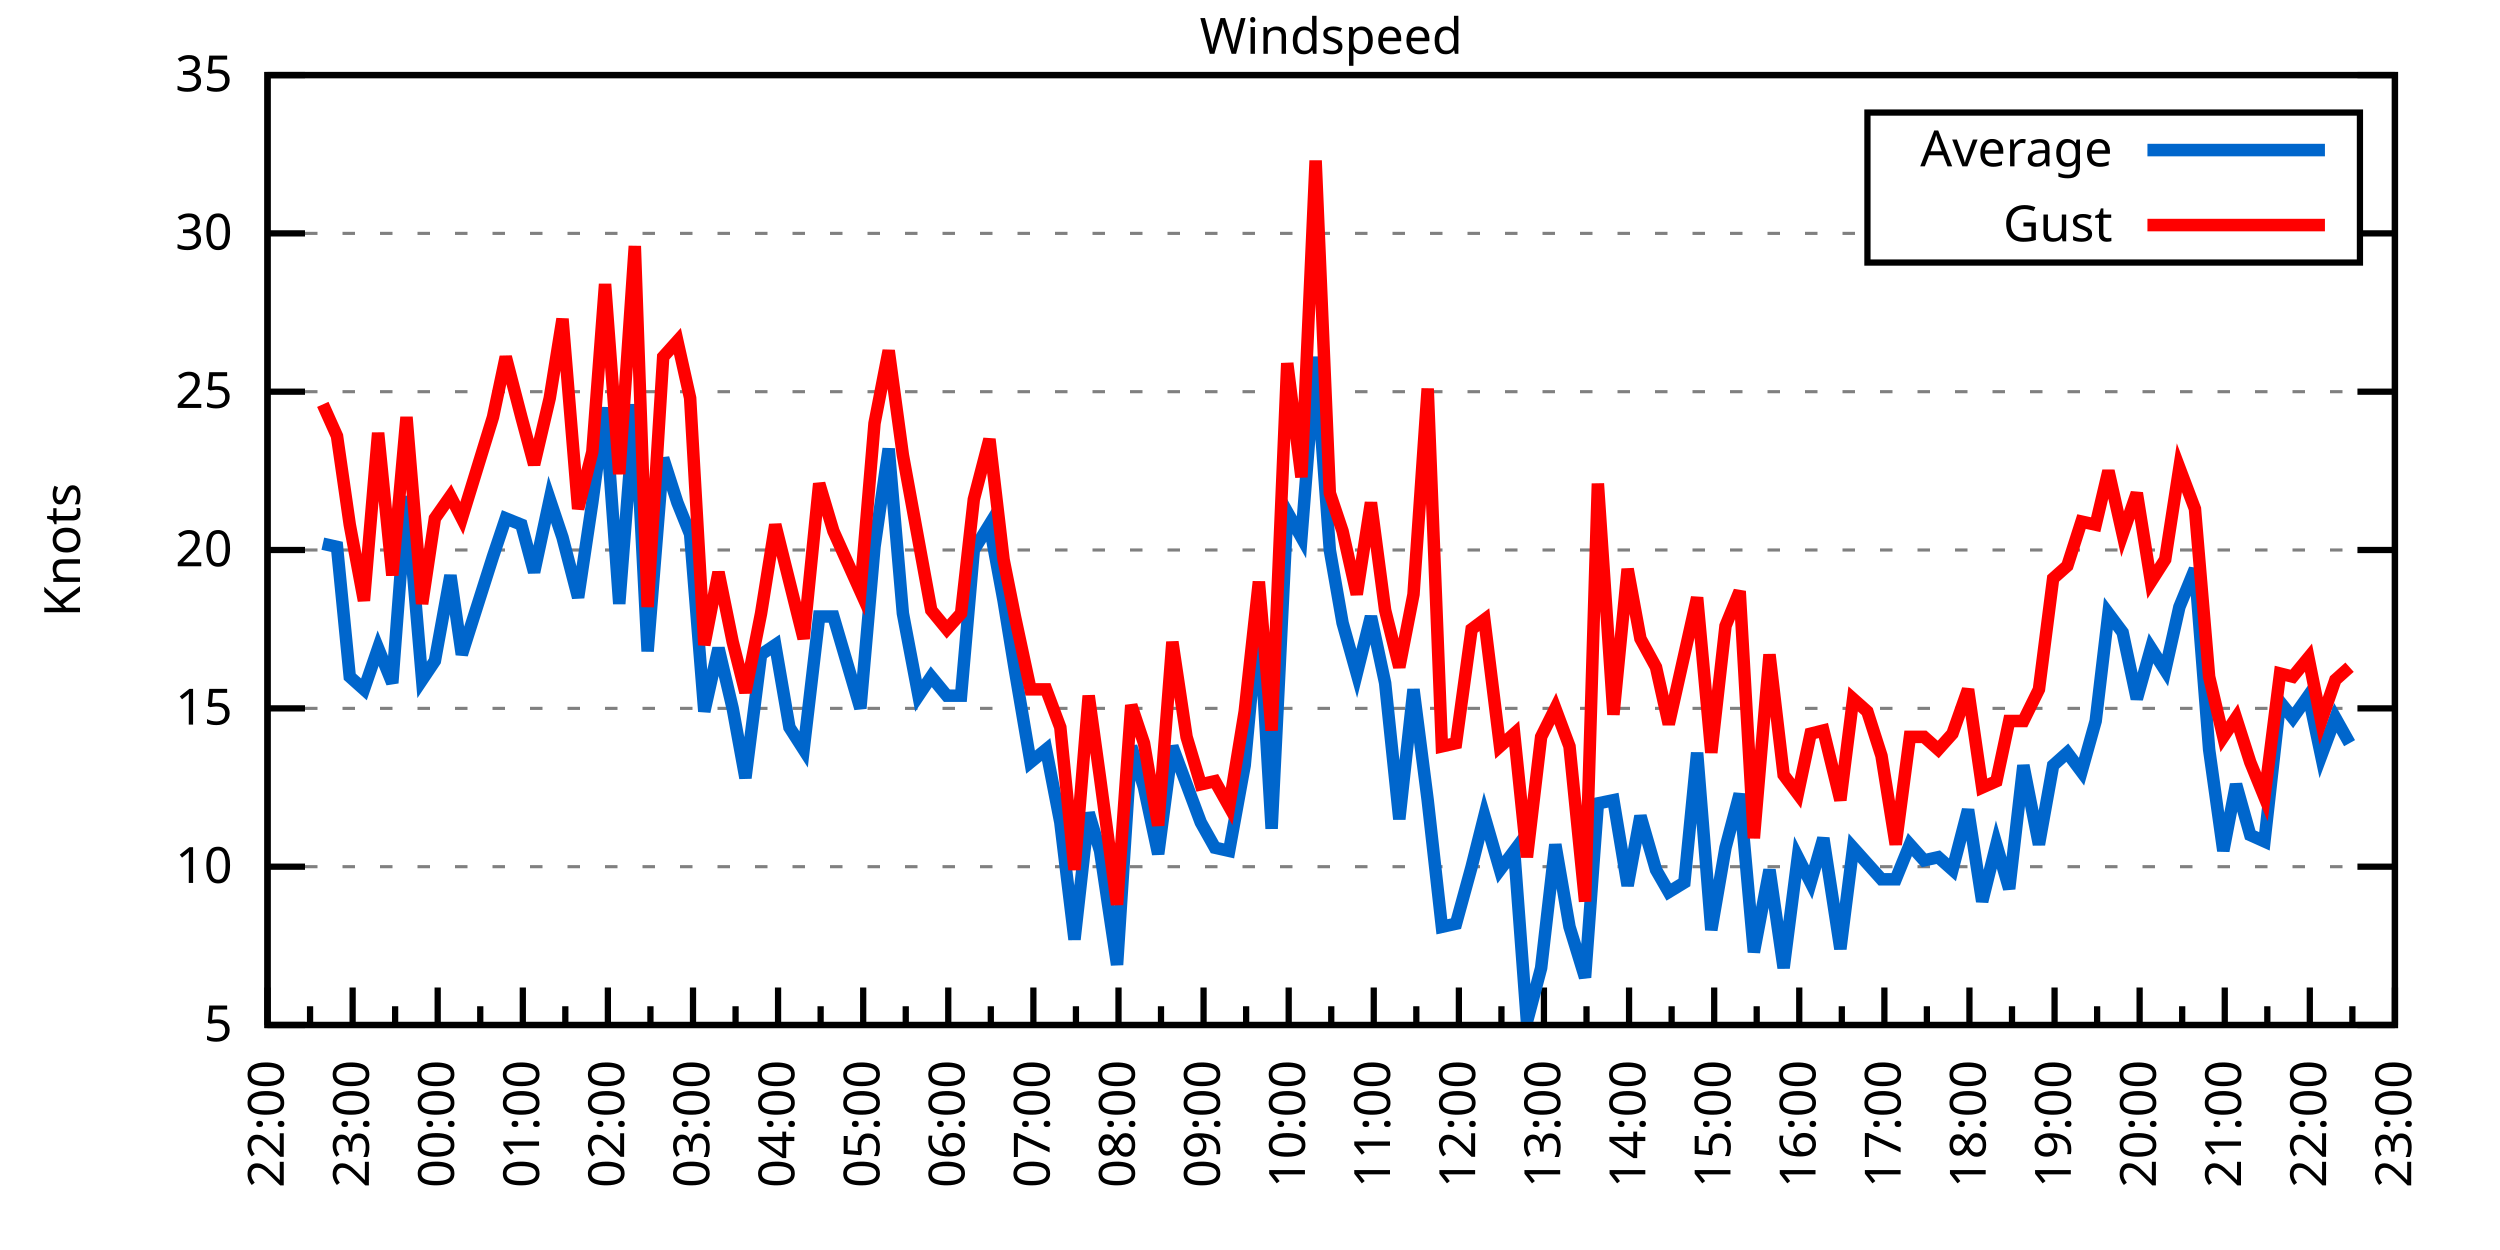
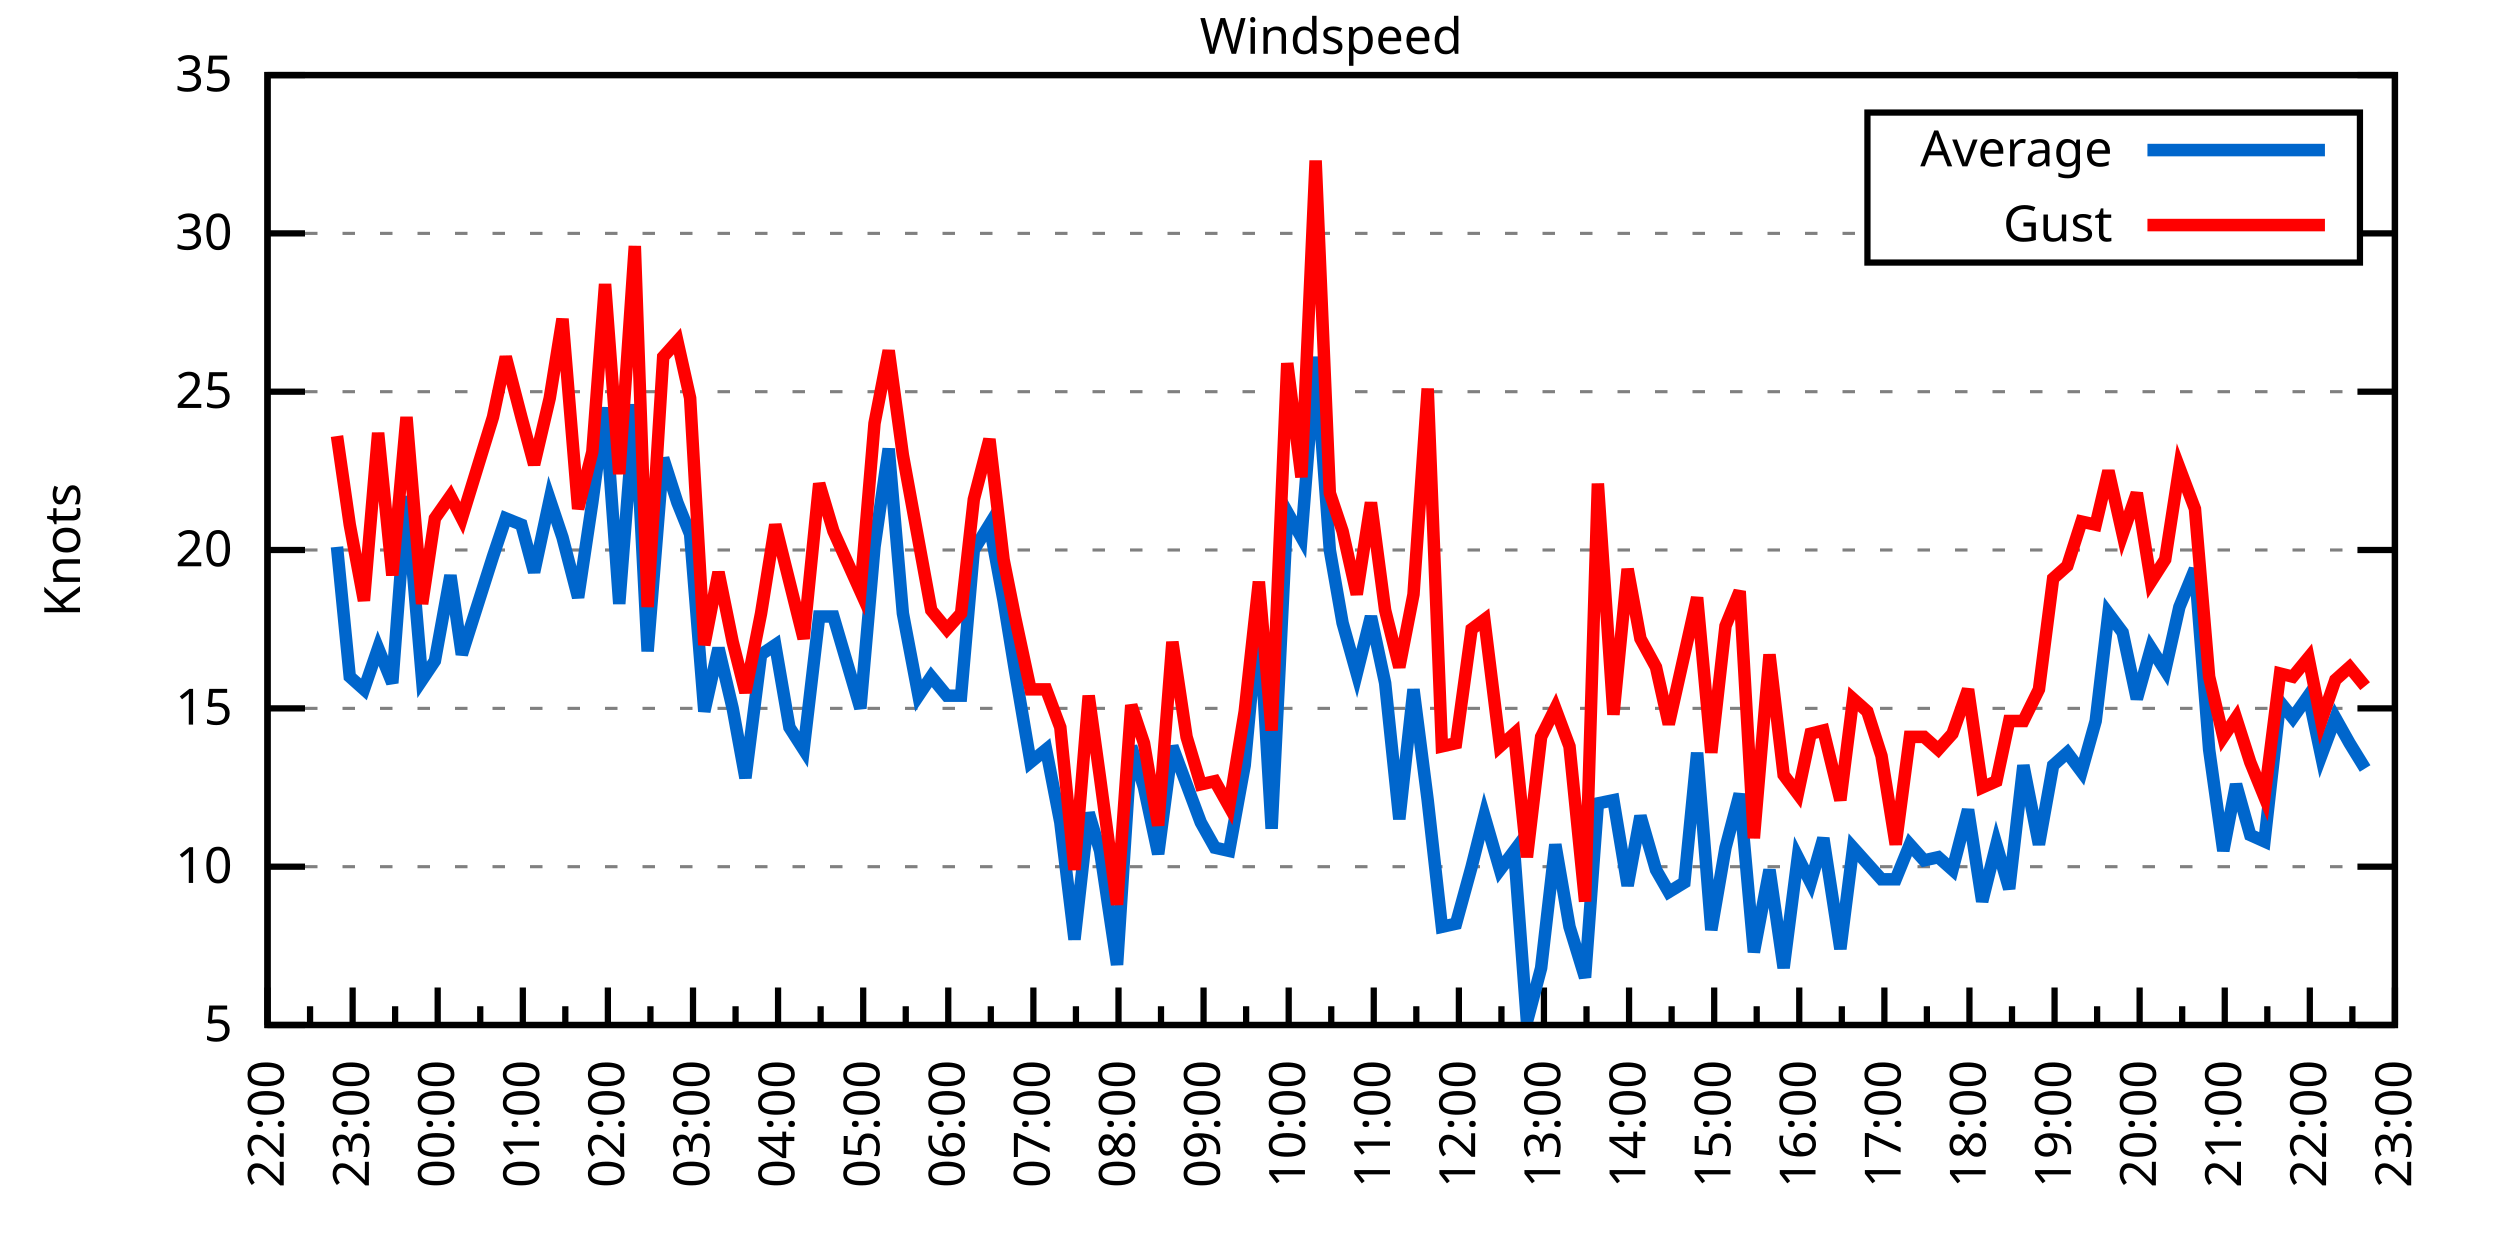
<svg xmlns="http://www.w3.org/2000/svg" xmlns:xlink="http://www.w3.org/1999/xlink" width="400" height="200" viewBox="0 0 400 200">
  <g id="gnuplot_canvas">
    <rect x="0" y="0" width="400" height="200" fill="none" />
    <defs>
      <circle id="gpDot" r="0.5" stroke-width="0.5" stroke="currentColor" />
      <path id="gpPt0" stroke-width="0.333" stroke="currentColor" d="M-1,0 h2 M0,-1 v2" />
      <path id="gpPt1" stroke-width="0.333" stroke="currentColor" d="M-1,-1 L1,1 M1,-1 L-1,1" />
      <path id="gpPt2" stroke-width="0.333" stroke="currentColor" d="M-1,0 L1,0 M0,-1 L0,1 M-1,-1 L1,1 M-1,1 L1,-1" />
      <rect id="gpPt3" stroke-width="0.333" stroke="currentColor" x="-1" y="-1" width="2" height="2" />
      <rect id="gpPt4" stroke-width="0.333" stroke="currentColor" fill="currentColor" x="-1" y="-1" width="2" height="2" />
      <circle id="gpPt5" stroke-width="0.333" stroke="currentColor" cx="0" cy="0" r="1" />
      <use xlink:href="#gpPt5" id="gpPt6" fill="currentColor" stroke="none" />
      <path id="gpPt7" stroke-width="0.333" stroke="currentColor" d="M0,-1.33 L-1.33,0.67 L1.33,0.67 z" />
      <use xlink:href="#gpPt7" id="gpPt8" fill="currentColor" stroke="none" />
      <use xlink:href="#gpPt7" id="gpPt9" stroke="currentColor" transform="rotate(180)" />
      <use xlink:href="#gpPt9" id="gpPt10" fill="currentColor" stroke="none" />
      <use xlink:href="#gpPt3" id="gpPt11" stroke="currentColor" transform="rotate(45)" />
      <use xlink:href="#gpPt11" id="gpPt12" fill="currentColor" stroke="none" />
      <path id="gpPt13" stroke-width="0.333" stroke="currentColor" d="M0,1.330 L1.265,0.411 L0.782,-1.067 L-0.782,-1.076 L-1.265,0.411 z" />
      <use xlink:href="#gpPt13" id="gpPt14" fill="currentColor" stroke="none" />
      <filter id="textbox" filterUnits="objectBoundingBox" x="0" y="0" height="1" width="1">
        <feFlood flood-color="white" flood-opacity="1" result="bgnd" />
        <feComposite in="SourceGraphic" in2="bgnd" operator="atop" />
      </filter>
      <filter id="greybox" filterUnits="objectBoundingBox" x="0" y="0" height="1" width="1">
        <feFlood flood-color="lightgrey" flood-opacity="1" result="grey" />
        <feComposite in="SourceGraphic" in2="grey" operator="atop" />
      </filter>
    </defs>
    <g fill="none" color="white" stroke="currentColor" stroke-width="1.00" stroke-linecap="butt" stroke-linejoin="miter">
</g>
    <g fill="none" color="black" stroke="currentColor" stroke-width="1.00" stroke-linecap="butt" stroke-linejoin="miter">
      <g stroke="none" shape-rendering="crispEdges">
        <polygon fill="rgb(255, 255, 255)" points="42.80,164.00 383.18,164.00 383.18,12.02 42.80,12.02 " />
      </g>
    </g>
    <g fill="none" color="black" stroke="currentColor" stroke-width="1.00" stroke-linecap="butt" stroke-linejoin="miter">
</g>
    <g fill="none" color="black" stroke="black" stroke-width="0.50" stroke-linecap="butt" stroke-linejoin="miter">
</g>
    <g fill="none" color="gray" stroke="currentColor" stroke-width="0.50" stroke-linecap="butt" stroke-linejoin="miter">
      <path stroke="gray" stroke-dasharray="2,4" class="gridline" d="M42.80,164.00 L383.19,164.00  " />
    </g>
    <g fill="none" color="gray" stroke="gray" stroke-width="1.00" stroke-linecap="butt" stroke-linejoin="miter">
</g>
    <g fill="none" color="black" stroke="currentColor" stroke-width="1.00" stroke-linecap="butt" stroke-linejoin="miter">
      <path stroke="black" d="M42.80,164.00 L48.80,164.00 M383.19,164.00 L377.19,164.00  " />
      <g transform="translate(37.20,166.60)" stroke="none" fill="black" font-family="Sans" font-size="8.00" text-anchor="end">
        <text>
          <tspan font-family="Sans"> 5</tspan>
        </text>
      </g>
    </g>
    <g fill="none" color="black" stroke="currentColor" stroke-width="1.00" stroke-linecap="butt" stroke-linejoin="miter">
</g>
    <g fill="none" color="black" stroke="black" stroke-width="0.50" stroke-linecap="butt" stroke-linejoin="miter">
</g>
    <g fill="none" color="gray" stroke="currentColor" stroke-width="0.50" stroke-linecap="butt" stroke-linejoin="miter">
      <path stroke="gray" stroke-dasharray="2,4" class="gridline" d="M42.80,138.67 L383.19,138.67  " />
    </g>
    <g fill="none" color="gray" stroke="gray" stroke-width="1.00" stroke-linecap="butt" stroke-linejoin="miter">
</g>
    <g fill="none" color="black" stroke="currentColor" stroke-width="1.00" stroke-linecap="butt" stroke-linejoin="miter">
      <path stroke="black" d="M42.80,138.67 L48.80,138.67 M383.19,138.67 L377.19,138.67  " />
      <g transform="translate(37.20,141.27)" stroke="none" fill="black" font-family="Sans" font-size="8.00" text-anchor="end">
        <text>
          <tspan font-family="Sans"> 10</tspan>
        </text>
      </g>
    </g>
    <g fill="none" color="black" stroke="currentColor" stroke-width="1.00" stroke-linecap="butt" stroke-linejoin="miter">
</g>
    <g fill="none" color="black" stroke="black" stroke-width="0.50" stroke-linecap="butt" stroke-linejoin="miter">
</g>
    <g fill="none" color="gray" stroke="currentColor" stroke-width="0.50" stroke-linecap="butt" stroke-linejoin="miter">
      <path stroke="gray" stroke-dasharray="2,4" class="gridline" d="M42.80,113.34 L383.19,113.34  " />
    </g>
    <g fill="none" color="gray" stroke="gray" stroke-width="1.00" stroke-linecap="butt" stroke-linejoin="miter">
</g>
    <g fill="none" color="black" stroke="currentColor" stroke-width="1.00" stroke-linecap="butt" stroke-linejoin="miter">
      <path stroke="black" d="M42.80,113.34 L48.80,113.34 M383.19,113.34 L377.19,113.34  " />
      <g transform="translate(37.20,115.94)" stroke="none" fill="black" font-family="Sans" font-size="8.00" text-anchor="end">
        <text>
          <tspan font-family="Sans"> 15</tspan>
        </text>
      </g>
    </g>
    <g fill="none" color="black" stroke="currentColor" stroke-width="1.00" stroke-linecap="butt" stroke-linejoin="miter">
</g>
    <g fill="none" color="black" stroke="black" stroke-width="0.50" stroke-linecap="butt" stroke-linejoin="miter">
</g>
    <g fill="none" color="gray" stroke="currentColor" stroke-width="0.50" stroke-linecap="butt" stroke-linejoin="miter">
      <path stroke="gray" stroke-dasharray="2,4" class="gridline" d="M42.80,88.00 L383.19,88.00  " />
    </g>
    <g fill="none" color="gray" stroke="gray" stroke-width="1.00" stroke-linecap="butt" stroke-linejoin="miter">
</g>
    <g fill="none" color="black" stroke="currentColor" stroke-width="1.00" stroke-linecap="butt" stroke-linejoin="miter">
      <path stroke="black" d="M42.80,88.00 L48.80,88.00 M383.19,88.00 L377.19,88.00  " />
      <g transform="translate(37.20,90.60)" stroke="none" fill="black" font-family="Sans" font-size="8.00" text-anchor="end">
        <text>
          <tspan font-family="Sans"> 20</tspan>
        </text>
      </g>
    </g>
    <g fill="none" color="black" stroke="currentColor" stroke-width="1.00" stroke-linecap="butt" stroke-linejoin="miter">
</g>
    <g fill="none" color="black" stroke="black" stroke-width="0.50" stroke-linecap="butt" stroke-linejoin="miter">
</g>
    <g fill="none" color="gray" stroke="currentColor" stroke-width="0.50" stroke-linecap="butt" stroke-linejoin="miter">
      <path stroke="gray" stroke-dasharray="2,4" class="gridline" d="M42.80,62.67 L383.19,62.67  " />
    </g>
    <g fill="none" color="gray" stroke="gray" stroke-width="1.00" stroke-linecap="butt" stroke-linejoin="miter">
</g>
    <g fill="none" color="black" stroke="currentColor" stroke-width="1.00" stroke-linecap="butt" stroke-linejoin="miter">
      <path stroke="black" d="M42.80,62.67 L48.80,62.67 M383.19,62.67 L377.19,62.67  " />
      <g transform="translate(37.20,65.27)" stroke="none" fill="black" font-family="Sans" font-size="8.00" text-anchor="end">
        <text>
          <tspan font-family="Sans"> 25</tspan>
        </text>
      </g>
    </g>
    <g fill="none" color="black" stroke="currentColor" stroke-width="1.00" stroke-linecap="butt" stroke-linejoin="miter">
</g>
    <g fill="none" color="black" stroke="black" stroke-width="0.50" stroke-linecap="butt" stroke-linejoin="miter">
</g>
    <g fill="none" color="gray" stroke="currentColor" stroke-width="0.50" stroke-linecap="butt" stroke-linejoin="miter">
      <path stroke="gray" stroke-dasharray="2,4" class="gridline" d="M42.80,37.34 L298.79,37.34 M377.59,37.34 L383.19,37.34  " />
    </g>
    <g fill="none" color="gray" stroke="gray" stroke-width="1.00" stroke-linecap="butt" stroke-linejoin="miter">
</g>
    <g fill="none" color="black" stroke="currentColor" stroke-width="1.00" stroke-linecap="butt" stroke-linejoin="miter">
      <path stroke="black" d="M42.80,37.34 L48.80,37.34 M383.19,37.34 L377.19,37.34  " />
      <g transform="translate(37.20,39.94)" stroke="none" fill="black" font-family="Sans" font-size="8.00" text-anchor="end">
        <text>
          <tspan font-family="Sans"> 30</tspan>
        </text>
      </g>
    </g>
    <g fill="none" color="black" stroke="currentColor" stroke-width="1.00" stroke-linecap="butt" stroke-linejoin="miter">
</g>
    <g fill="none" color="black" stroke="black" stroke-width="0.50" stroke-linecap="butt" stroke-linejoin="miter">
</g>
    <g fill="none" color="gray" stroke="currentColor" stroke-width="0.50" stroke-linecap="butt" stroke-linejoin="miter">
      <path stroke="gray" stroke-dasharray="2,4" class="gridline" d="M42.80,12.01 L383.19,12.01  " />
    </g>
    <g fill="none" color="gray" stroke="gray" stroke-width="1.00" stroke-linecap="butt" stroke-linejoin="miter">
</g>
    <g fill="none" color="black" stroke="currentColor" stroke-width="1.00" stroke-linecap="butt" stroke-linejoin="miter">
      <path stroke="black" d="M42.80,12.01 L48.80,12.01 M383.19,12.01 L377.19,12.01  " />
      <g transform="translate(37.20,14.61)" stroke="none" fill="black" font-family="Sans" font-size="8.00" text-anchor="end">
        <text>
          <tspan font-family="Sans"> 35</tspan>
        </text>
      </g>
    </g>
    <g fill="none" color="black" stroke="currentColor" stroke-width="1.00" stroke-linecap="butt" stroke-linejoin="miter">
      <path stroke="black" d="M42.80,164.00 L42.80,158.00  " />
      <g transform="translate(45.40,169.60) rotate(270)" stroke="none" fill="black" font-family="Sans" font-size="8.00" text-anchor="end">
        <text>
          <tspan font-family="Sans">22:00</tspan>
        </text>
      </g>
    </g>
    <g fill="none" color="black" stroke="currentColor" stroke-width="1.00" stroke-linecap="butt" stroke-linejoin="miter">
      <path stroke="black" d="M49.61,164.00 L49.61,161.00 M56.42,164.00 L56.42,158.00  " />
      <g transform="translate(59.02,169.60) rotate(270)" stroke="none" fill="black" font-family="Sans" font-size="8.00" text-anchor="end">
        <text>
          <tspan font-family="Sans">23:00</tspan>
        </text>
      </g>
    </g>
    <g fill="none" color="black" stroke="currentColor" stroke-width="1.00" stroke-linecap="butt" stroke-linejoin="miter">
      <path stroke="black" d="M63.22,164.00 L63.22,161.00 M70.03,164.00 L70.03,158.00  " />
      <g transform="translate(72.63,169.60) rotate(270)" stroke="none" fill="black" font-family="Sans" font-size="8.00" text-anchor="end">
        <text>
          <tspan font-family="Sans">00:00</tspan>
        </text>
      </g>
    </g>
    <g fill="none" color="black" stroke="currentColor" stroke-width="1.00" stroke-linecap="butt" stroke-linejoin="miter">
      <path stroke="black" d="M76.84,164.00 L76.84,161.00 M83.65,164.00 L83.65,158.00  " />
      <g transform="translate(86.25,169.60) rotate(270)" stroke="none" fill="black" font-family="Sans" font-size="8.00" text-anchor="end">
        <text>
          <tspan font-family="Sans">01:00</tspan>
        </text>
      </g>
    </g>
    <g fill="none" color="black" stroke="currentColor" stroke-width="1.00" stroke-linecap="butt" stroke-linejoin="miter">
      <path stroke="black" d="M90.45,164.00 L90.45,161.00 M97.26,164.00 L97.26,158.00  " />
      <g transform="translate(99.86,169.60) rotate(270)" stroke="none" fill="black" font-family="Sans" font-size="8.00" text-anchor="end">
        <text>
          <tspan font-family="Sans">02:00</tspan>
        </text>
      </g>
    </g>
    <g fill="none" color="black" stroke="currentColor" stroke-width="1.00" stroke-linecap="butt" stroke-linejoin="miter">
      <path stroke="black" d="M104.07,164.00 L104.07,161.00 M110.88,164.00 L110.88,158.00  " />
      <g transform="translate(113.48,169.60) rotate(270)" stroke="none" fill="black" font-family="Sans" font-size="8.00" text-anchor="end">
        <text>
          <tspan font-family="Sans">03:00</tspan>
        </text>
      </g>
    </g>
    <g fill="none" color="black" stroke="currentColor" stroke-width="1.00" stroke-linecap="butt" stroke-linejoin="miter">
      <path stroke="black" d="M117.69,164.00 L117.69,161.00 M124.49,164.00 L124.49,158.00  " />
      <g transform="translate(127.09,169.60) rotate(270)" stroke="none" fill="black" font-family="Sans" font-size="8.00" text-anchor="end">
        <text>
          <tspan font-family="Sans">04:00</tspan>
        </text>
      </g>
    </g>
    <g fill="none" color="black" stroke="currentColor" stroke-width="1.00" stroke-linecap="butt" stroke-linejoin="miter">
      <path stroke="black" d="M131.30,164.00 L131.30,161.00 M138.11,164.00 L138.11,158.00  " />
      <g transform="translate(140.71,169.60) rotate(270)" stroke="none" fill="black" font-family="Sans" font-size="8.00" text-anchor="end">
        <text>
          <tspan font-family="Sans">05:00</tspan>
        </text>
      </g>
    </g>
    <g fill="none" color="black" stroke="currentColor" stroke-width="1.00" stroke-linecap="butt" stroke-linejoin="miter">
      <path stroke="black" d="M144.92,164.00 L144.92,161.00 M151.72,164.00 L151.72,158.00  " />
      <g transform="translate(154.32,169.60) rotate(270)" stroke="none" fill="black" font-family="Sans" font-size="8.00" text-anchor="end">
        <text>
          <tspan font-family="Sans">06:00</tspan>
        </text>
      </g>
    </g>
    <g fill="none" color="black" stroke="currentColor" stroke-width="1.00" stroke-linecap="butt" stroke-linejoin="miter">
      <path stroke="black" d="M158.53,164.00 L158.53,161.00 M165.34,164.00 L165.34,158.00  " />
      <g transform="translate(167.94,169.60) rotate(270)" stroke="none" fill="black" font-family="Sans" font-size="8.00" text-anchor="end">
        <text>
          <tspan font-family="Sans">07:00</tspan>
        </text>
      </g>
    </g>
    <g fill="none" color="black" stroke="currentColor" stroke-width="1.00" stroke-linecap="butt" stroke-linejoin="miter">
      <path stroke="black" d="M172.15,164.00 L172.15,161.00 M178.96,164.00 L178.96,158.00  " />
      <g transform="translate(181.56,169.60) rotate(270)" stroke="none" fill="black" font-family="Sans" font-size="8.00" text-anchor="end">
        <text>
          <tspan font-family="Sans">08:00</tspan>
        </text>
      </g>
    </g>
    <g fill="none" color="black" stroke="currentColor" stroke-width="1.00" stroke-linecap="butt" stroke-linejoin="miter">
      <path stroke="black" d="M185.76,164.00 L185.76,161.00 M192.57,164.00 L192.57,158.00  " />
      <g transform="translate(195.17,169.60) rotate(270)" stroke="none" fill="black" font-family="Sans" font-size="8.00" text-anchor="end">
        <text>
          <tspan font-family="Sans">09:00</tspan>
        </text>
      </g>
    </g>
    <g fill="none" color="black" stroke="currentColor" stroke-width="1.00" stroke-linecap="butt" stroke-linejoin="miter">
      <path stroke="black" d="M199.38,164.00 L199.38,161.00 M206.19,164.00 L206.19,158.00  " />
      <g transform="translate(208.79,169.60) rotate(270)" stroke="none" fill="black" font-family="Sans" font-size="8.00" text-anchor="end">
        <text>
          <tspan font-family="Sans">10:00</tspan>
        </text>
      </g>
    </g>
    <g fill="none" color="black" stroke="currentColor" stroke-width="1.00" stroke-linecap="butt" stroke-linejoin="miter">
      <path stroke="black" d="M213.00,164.00 L213.00,161.00 M219.80,164.00 L219.80,158.00  " />
      <g transform="translate(222.40,169.60) rotate(270)" stroke="none" fill="black" font-family="Sans" font-size="8.00" text-anchor="end">
        <text>
          <tspan font-family="Sans">11:00</tspan>
        </text>
      </g>
    </g>
    <g fill="none" color="black" stroke="currentColor" stroke-width="1.00" stroke-linecap="butt" stroke-linejoin="miter">
      <path stroke="black" d="M226.61,164.00 L226.61,161.00 M233.42,164.00 L233.42,158.00  " />
      <g transform="translate(236.02,169.60) rotate(270)" stroke="none" fill="black" font-family="Sans" font-size="8.00" text-anchor="end">
        <text>
          <tspan font-family="Sans">12:00</tspan>
        </text>
      </g>
    </g>
    <g fill="none" color="black" stroke="currentColor" stroke-width="1.00" stroke-linecap="butt" stroke-linejoin="miter">
      <path stroke="black" d="M240.23,164.00 L240.23,161.00 M247.03,164.00 L247.03,158.00  " />
      <g transform="translate(249.63,169.60) rotate(270)" stroke="none" fill="black" font-family="Sans" font-size="8.00" text-anchor="end">
        <text>
          <tspan font-family="Sans">13:00</tspan>
        </text>
      </g>
    </g>
    <g fill="none" color="black" stroke="currentColor" stroke-width="1.00" stroke-linecap="butt" stroke-linejoin="miter">
      <path stroke="black" d="M253.84,164.00 L253.84,161.00 M260.65,164.00 L260.65,158.00  " />
      <g transform="translate(263.25,169.60) rotate(270)" stroke="none" fill="black" font-family="Sans" font-size="8.00" text-anchor="end">
        <text>
          <tspan font-family="Sans">14:00</tspan>
        </text>
      </g>
    </g>
    <g fill="none" color="black" stroke="currentColor" stroke-width="1.00" stroke-linecap="butt" stroke-linejoin="miter">
      <path stroke="black" d="M267.46,164.00 L267.46,161.00 M274.27,164.00 L274.27,158.00  " />
      <g transform="translate(276.87,169.60) rotate(270)" stroke="none" fill="black" font-family="Sans" font-size="8.00" text-anchor="end">
        <text>
          <tspan font-family="Sans">15:00</tspan>
        </text>
      </g>
    </g>
    <g fill="none" color="black" stroke="currentColor" stroke-width="1.00" stroke-linecap="butt" stroke-linejoin="miter">
      <path stroke="black" d="M281.07,164.00 L281.07,161.00 M287.88,164.00 L287.88,158.00  " />
      <g transform="translate(290.48,169.60) rotate(270)" stroke="none" fill="black" font-family="Sans" font-size="8.00" text-anchor="end">
        <text>
          <tspan font-family="Sans">16:00</tspan>
        </text>
      </g>
    </g>
    <g fill="none" color="black" stroke="currentColor" stroke-width="1.00" stroke-linecap="butt" stroke-linejoin="miter">
      <path stroke="black" d="M294.69,164.00 L294.69,161.00 M301.50,164.00 L301.50,158.00  " />
      <g transform="translate(304.10,169.60) rotate(270)" stroke="none" fill="black" font-family="Sans" font-size="8.00" text-anchor="end">
        <text>
          <tspan font-family="Sans">17:00</tspan>
        </text>
      </g>
    </g>
    <g fill="none" color="black" stroke="currentColor" stroke-width="1.00" stroke-linecap="butt" stroke-linejoin="miter">
      <path stroke="black" d="M308.30,164.00 L308.30,161.00 M315.11,164.00 L315.11,158.00  " />
      <g transform="translate(317.71,169.60) rotate(270)" stroke="none" fill="black" font-family="Sans" font-size="8.00" text-anchor="end">
        <text>
          <tspan font-family="Sans">18:00</tspan>
        </text>
      </g>
    </g>
    <g fill="none" color="black" stroke="currentColor" stroke-width="1.00" stroke-linecap="butt" stroke-linejoin="miter">
      <path stroke="black" d="M321.92,164.00 L321.92,161.00 M328.73,164.00 L328.73,158.00  " />
      <g transform="translate(331.33,169.60) rotate(270)" stroke="none" fill="black" font-family="Sans" font-size="8.00" text-anchor="end">
        <text>
          <tspan font-family="Sans">19:00</tspan>
        </text>
      </g>
    </g>
    <g fill="none" color="black" stroke="currentColor" stroke-width="1.00" stroke-linecap="butt" stroke-linejoin="miter">
      <path stroke="black" d="M335.54,164.00 L335.54,161.00 M342.34,164.00 L342.34,158.00  " />
      <g transform="translate(344.94,169.60) rotate(270)" stroke="none" fill="black" font-family="Sans" font-size="8.00" text-anchor="end">
        <text>
          <tspan font-family="Sans">20:00</tspan>
        </text>
      </g>
    </g>
    <g fill="none" color="black" stroke="currentColor" stroke-width="1.00" stroke-linecap="butt" stroke-linejoin="miter">
      <path stroke="black" d="M349.15,164.00 L349.15,161.00 M355.96,164.00 L355.96,158.00  " />
      <g transform="translate(358.56,169.60) rotate(270)" stroke="none" fill="black" font-family="Sans" font-size="8.00" text-anchor="end">
        <text>
          <tspan font-family="Sans">21:00</tspan>
        </text>
      </g>
    </g>
    <g fill="none" color="black" stroke="currentColor" stroke-width="1.00" stroke-linecap="butt" stroke-linejoin="miter">
      <path stroke="black" d="M362.77,164.00 L362.77,161.00 M369.57,164.00 L369.57,158.00  " />
      <g transform="translate(372.17,169.60) rotate(270)" stroke="none" fill="black" font-family="Sans" font-size="8.00" text-anchor="end">
        <text>
          <tspan font-family="Sans">22:00</tspan>
        </text>
      </g>
    </g>
    <g fill="none" color="black" stroke="currentColor" stroke-width="1.00" stroke-linecap="butt" stroke-linejoin="miter">
      <path stroke="black" d="M376.38,164.00 L376.38,161.00 M383.19,164.00 L383.19,158.00  " />
      <g transform="translate(385.79,169.60) rotate(270)" stroke="none" fill="black" font-family="Sans" font-size="8.00" text-anchor="end">
        <text>
          <tspan font-family="Sans">23:00</tspan>
        </text>
      </g>
    </g>
    <g fill="none" color="black" stroke="currentColor" stroke-width="1.00" stroke-linecap="butt" stroke-linejoin="miter">
</g>
    <g fill="none" color="black" stroke="currentColor" stroke-width="1.00" stroke-linecap="butt" stroke-linejoin="miter">
      <path stroke="black" d="M42.80,12.01 L42.80,164.00 L383.19,164.00 L383.19,12.01 L42.80,12.01 Z  " />
    </g>
    <g fill="none" color="black" stroke="currentColor" stroke-width="1.00" stroke-linecap="butt" stroke-linejoin="miter">
      <g transform="translate(12.80,88.01) rotate(270)" stroke="none" fill="black" font-family="Sans" font-size="8.00" text-anchor="middle">
        <text>
          <tspan font-family="Sans">Knots</tspan>
        </text>
      </g>
    </g>
    <g fill="none" color="black" stroke="currentColor" stroke-width="1.00" stroke-linecap="butt" stroke-linejoin="miter">
</g>
    <g fill="none" color="black" stroke="currentColor" stroke-width="1.00" stroke-linecap="butt" stroke-linejoin="miter">
      <path stroke="black" d="M298.79,42.01 L298.79,18.01 L377.59,18.01 L377.59,42.01 L298.79,42.01 Z  " />
    </g>
    <g id="Windspeed_plot_1">
      <g fill="none" color="white" stroke="black" stroke-width="2.00" stroke-linecap="butt" stroke-linejoin="miter">
</g>
      <g fill="none" color="black" stroke="currentColor" stroke-width="2.00" stroke-linecap="butt" stroke-linejoin="miter">
        <g transform="translate(337.99,26.61)" stroke="none" fill="black" font-family="Sans" font-size="8.00" text-anchor="end">
          <text>
            <tspan font-family="Sans">Average</tspan>
          </text>
        </g>
      </g>
      <g fill="none" color="black" stroke="currentColor" stroke-width="2.00" stroke-linecap="butt" stroke-linejoin="miter">
-         <path stroke="rgb(  0, 102, 204)" d="M343.59,24.01 L371.99,24.01 M51.65,86.99 L53.92,87.50 L55.96,108.27 L58.23,110.30 L60.50,103.71 L62.77,109.28   L65.04,79.39 L67.54,108.78 L69.58,105.74 L72.07,92.06 L73.89,104.72 L78.88,89.02 L80.92,82.94 L83.42,83.95   L85.46,91.55 L87.96,79.90 L90.00,85.98 L92.50,95.60 L94.77,80.41 L96.81,65.21 L99.08,96.62 L101.57,64.70   L103.62,104.22 L106.11,73.31 L108.38,80.41 L110.42,85.47 L112.69,113.84 L114.96,103.71 L117.23,113.34 L119.27,124.48   L121.77,104.72 L124.04,103.20 L126.31,116.38 L128.58,119.92 L131.07,98.64 L133.34,98.64 L137.66,113.34 L139.92,87.50   L142.19,71.79 L144.46,98.14 L146.96,111.31 L149.00,108.27 L151.50,111.31 L153.77,111.31 L155.81,88.00 L158.31,83.95   L160.57,96.11 L162.39,107.26 L164.89,121.95 L167.38,119.92 L169.65,131.58 L171.92,150.32 L174.19,130.06 L176.01,136.14   L178.73,154.37 L181.00,119.42 L183.04,126.00 L185.31,136.64 L187.58,119.42 L189.85,125.50 L192.12,131.58 L194.39,135.63   L196.66,136.14 L199.15,122.46 L201.42,98.14 L203.46,132.59 L205.96,81.93 L208.23,85.98 L210.50,57.10 L212.77,88.00   L214.81,99.66 L217.08,107.76 L219.35,98.64 L221.62,109.28 L223.89,131.07 L226.16,110.30 L228.43,128.03 L230.70,148.29   L232.96,147.79 L235.46,138.67 L237.50,130.56 L240.00,139.17 L242.27,136.14 L244.31,163.49 L246.58,154.88 L248.85,135.12   L251.12,148.29 L253.61,156.40 L255.66,128.54 L258.15,128.03 L260.42,141.71 L262.47,130.56 L264.96,139.17 L267.00,142.72   L269.50,141.20 L271.54,120.43 L273.81,148.80 L276.08,135.63 L278.35,127.02 L280.62,152.35 L283.12,139.17 L285.38,154.88   L287.65,137.15 L289.70,141.20 L291.74,134.11 L294.46,151.84 L296.50,135.63 L298.77,138.16 L301.04,140.69 L303.31,140.69   L305.58,135.12 L307.85,137.66 L310.12,137.15 L312.39,139.17 L314.89,129.55 L317.15,144.24 L319.42,135.12 L321.47,142.21   L323.74,122.46 L326.23,135.12 L328.50,122.46 L330.77,120.43 L333.04,123.47 L335.31,115.36 L337.35,98.14 L339.62,101.18   L341.89,111.82 L344.16,103.71 L346.43,107.26 L348.70,97.12 L351.19,91.04 L353.46,119.92 L355.73,136.14 L357.77,125.50   L360.04,133.60 L362.31,134.62 L364.81,112.32 L366.85,114.86 L369.35,111.31 L371.39,120.94 L373.66,114.86 L375.93,118.91    " />
+         <path stroke="rgb(  0, 102, 204)" d="M343.59,24.01 L371.99,24.01 M53.92,87.50 L55.96,108.27 L58.23,110.30 L60.50,103.71 L62.77,109.28 L65.04,79.39   L67.54,108.78 L69.58,105.74 L72.07,92.06 L73.89,104.72 L78.88,89.02 L80.92,82.94 L83.42,83.95 L85.46,91.55   L87.96,79.90 L90.00,85.98 L92.50,95.60 L94.77,80.41 L96.81,65.21 L99.08,96.62 L101.57,64.70 L103.62,104.22   L106.11,73.31 L108.38,80.41 L110.42,85.47 L112.69,113.84 L114.96,103.71 L117.23,113.34 L119.27,124.48 L121.77,104.72   L124.04,103.20 L126.31,116.38 L128.58,119.92 L131.07,98.64 L133.34,98.64 L137.66,113.34 L139.92,87.50 L142.19,71.79   L144.46,98.14 L146.96,111.31 L149.00,108.27 L151.50,111.31 L153.77,111.31 L155.81,88.00 L158.31,83.95 L160.57,96.11   L162.39,107.26 L164.89,121.95 L167.38,119.92 L169.65,131.58 L171.92,150.32 L174.19,130.06 L176.01,136.14 L178.73,154.37   L181.00,119.42 L183.04,126.00 L185.31,136.64 L187.58,119.42 L189.85,125.50 L192.12,131.58 L194.39,135.63 L196.66,136.14   L199.15,122.46 L201.42,98.14 L203.46,132.59 L205.96,81.93 L208.23,85.98 L210.50,57.10 L212.77,88.00 L214.81,99.66   L217.08,107.76 L219.35,98.64 L221.62,109.28 L223.89,131.07 L226.16,110.30 L228.43,128.03 L230.70,148.29 L232.96,147.79   L235.46,138.67 L237.50,130.56 L240.00,139.17 L242.27,136.14 L244.31,163.49 L246.58,154.88 L248.85,135.12 L251.12,148.29   L253.61,156.40 L255.66,128.54 L258.15,128.03 L260.42,141.71 L262.47,130.56 L264.96,139.17 L267.00,142.72 L269.50,141.20   L271.54,120.43 L273.81,148.80 L276.08,135.63 L278.35,127.02 L280.62,152.35 L283.12,139.17 L285.38,154.88 L287.65,137.15   L289.70,141.20 L291.74,134.11 L294.46,151.84 L296.50,135.63 L298.77,138.16 L301.04,140.69 L303.31,140.69 L305.58,135.12   L307.85,137.66 L310.12,137.15 L312.39,139.17 L314.89,129.55 L317.15,144.24 L319.42,135.12 L321.47,142.21 L323.74,122.46   L326.23,135.12 L328.50,122.46 L330.77,120.43 L333.04,123.47 L335.31,115.36 L337.35,98.14 L339.62,101.18 L341.89,111.82   L344.16,103.71 L346.43,107.26 L348.70,97.12 L351.19,91.04 L353.46,119.92 L355.73,136.14 L357.77,125.50 L360.04,133.60   L362.31,134.62 L364.81,112.32 L366.85,114.86 L369.35,111.31 L371.39,120.94 L373.66,114.86 L375.93,118.91 L378.42,122.96    " />
      </g>
    </g>
    <g id="Windspeed_plot_2">
      <g fill="none" color="black" stroke="currentColor" stroke-width="2.00" stroke-linecap="butt" stroke-linejoin="miter">
        <g transform="translate(337.99,38.61)" stroke="none" fill="black" font-family="Sans" font-size="8.00" text-anchor="end">
          <text>
            <tspan font-family="Sans">Gust</tspan>
          </text>
        </g>
      </g>
      <g fill="none" color="black" stroke="currentColor" stroke-width="2.00" stroke-linecap="butt" stroke-linejoin="miter">
-         <path stroke="rgb(255,   0,   0)" d="M343.59,36.01 L371.99,36.01 M51.65,64.70 L53.92,69.77 L55.96,83.95 L58.23,96.11 L60.50,69.26 L62.77,92.06   L65.04,66.73 L67.54,96.62 L69.58,82.94 L72.07,79.39 L73.89,82.94 L78.88,66.73 L80.92,57.10 L83.42,66.73   L85.46,74.33 L87.96,63.69 L90.00,51.02 L92.50,81.42 L94.77,72.30 L96.81,45.45 L99.08,75.85 L101.57,39.37   L103.62,97.12 L106.11,57.10 L108.38,54.57 L110.42,63.69 L112.69,103.20 L114.96,91.55 L117.23,102.70 L119.27,110.80   L121.77,98.14 L124.04,83.95 L126.31,93.07 L128.58,102.19 L131.07,77.37 L133.34,84.97 L137.66,94.59 L139.92,67.74   L142.19,56.09 L144.46,72.81 L146.96,86.49 L149.00,97.63 L151.50,100.67 L153.77,98.14 L155.81,79.90 L158.31,70.27   L160.57,89.52 L162.39,98.64 L164.89,110.30 L167.38,110.30 L169.65,116.38 L171.92,139.17 L174.19,111.31 L176.01,124.48   L178.73,144.75 L181.00,112.83 L183.04,118.91 L185.31,132.08 L187.58,102.70 L189.85,117.90 L192.12,125.50 L194.39,124.99   L196.66,129.04 L199.15,113.84 L201.42,93.07 L203.46,116.88 L205.96,58.11 L208.23,76.35 L210.50,25.69 L212.77,78.89   L214.81,84.97 L217.08,95.10 L219.35,80.41 L221.62,97.63 L223.89,106.75 L226.16,95.10 L228.43,62.17 L230.70,119.42   L232.96,118.91 L235.46,100.67 L237.50,99.15 L240.00,119.42 L242.27,117.39 L244.31,137.15 L246.58,117.90 L248.85,113.34   L251.12,119.42 L253.61,144.24 L255.66,77.37 L258.15,114.35 L260.42,91.04 L262.47,102.19 L264.96,106.75 L267.00,115.87   L269.50,104.72 L271.54,95.60 L273.81,120.43 L276.08,100.16 L278.35,94.59 L280.62,134.11 L283.12,104.72 L285.38,123.98   L287.65,127.02 L289.70,117.39 L291.74,116.88 L294.46,128.03 L296.50,111.82 L298.77,113.84 L301.04,120.94 L303.31,135.12   L305.58,117.90 L307.85,117.90 L310.12,119.92 L312.39,117.39 L314.89,110.30 L317.15,126.00 L319.42,124.99 L321.47,115.36   L323.74,115.36 L326.23,110.30 L328.50,92.56 L330.77,90.54 L333.04,83.45 L335.31,83.95 L337.35,75.34 L339.62,85.47   L341.89,78.89 L344.16,93.07 L346.43,89.52 L348.70,74.83 L351.19,81.42 L353.46,108.27 L355.73,117.90 L357.77,114.86   L360.04,121.95 L362.31,127.52 L364.81,107.76 L366.85,108.27 L369.35,105.23 L371.39,115.36 L373.66,108.78 L375.93,106.75    " />
+         <path stroke="rgb(255,   0,   0)" d="M343.59,36.01 L371.99,36.01 M53.92,69.77 L55.96,83.95 L58.23,96.11 L60.50,69.26 L62.77,92.06 L65.04,66.73   L67.54,96.62 L69.58,82.94 L72.07,79.39 L73.89,82.94 L78.88,66.73 L80.92,57.10 L83.42,66.73 L85.46,74.33   L87.96,63.69 L90.00,51.02 L92.50,81.42 L94.77,72.30 L96.81,45.45 L99.08,75.85 L101.57,39.37 L103.62,97.12   L106.11,57.10 L108.38,54.57 L110.42,63.69 L112.69,103.20 L114.96,91.55 L117.23,102.70 L119.27,110.80 L121.77,98.14   L124.04,83.95 L126.31,93.07 L128.58,102.19 L131.07,77.37 L133.34,84.97 L137.66,94.59 L139.92,67.74 L142.19,56.09   L144.46,72.81 L146.96,86.49 L149.00,97.63 L151.50,100.67 L153.77,98.14 L155.81,79.90 L158.31,70.27 L160.57,89.52   L162.39,98.64 L164.89,110.30 L167.38,110.30 L169.65,116.38 L171.92,139.17 L174.19,111.31 L176.01,124.48 L178.73,144.75   L181.00,112.83 L183.04,118.91 L185.31,132.08 L187.58,102.70 L189.85,117.90 L192.12,125.50 L194.39,124.99 L196.66,129.04   L199.15,113.84 L201.42,93.07 L203.46,116.88 L205.96,58.11 L208.23,76.35 L210.50,25.69 L212.77,78.89 L214.81,84.97   L217.08,95.10 L219.35,80.41 L221.62,97.63 L223.89,106.75 L226.16,95.10 L228.43,62.17 L230.70,119.42 L232.96,118.91   L235.46,100.67 L237.50,99.15 L240.00,119.42 L242.27,117.39 L244.31,137.15 L246.58,117.90 L248.85,113.34 L251.12,119.42   L253.61,144.24 L255.66,77.37 L258.15,114.35 L260.42,91.04 L262.47,102.19 L264.96,106.75 L267.00,115.87 L269.50,104.72   L271.54,95.60 L273.81,120.43 L276.08,100.16 L278.35,94.59 L280.62,134.11 L283.12,104.72 L285.38,123.98 L287.65,127.02   L289.70,117.39 L291.74,116.88 L294.46,128.03 L296.50,111.82 L298.77,113.84 L301.04,120.94 L303.31,135.12 L305.58,117.90   L307.85,117.90 L310.12,119.92 L312.39,117.39 L314.89,110.30 L317.15,126.00 L319.42,124.99 L321.47,115.36 L323.74,115.36   L326.23,110.30 L328.50,92.56 L330.77,90.54 L333.04,83.45 L335.31,83.95 L337.35,75.34 L339.62,85.47 L341.89,78.89   L344.16,93.07 L346.43,89.52 L348.70,74.83 L351.19,81.42 L353.46,108.27 L355.73,117.90 L357.77,114.86 L360.04,121.95   L362.31,127.52 L364.81,107.76 L366.85,108.27 L369.35,105.23 L371.39,115.36 L373.66,108.78 L375.93,106.75 L378.42,109.79    " />
      </g>
    </g>
    <g fill="none" color="black" stroke="currentColor" stroke-width="2.00" stroke-linecap="butt" stroke-linejoin="miter">
</g>
    <g fill="none" color="black" stroke="black" stroke-width="1.00" stroke-linecap="butt" stroke-linejoin="miter">
</g>
    <g fill="none" color="black" stroke="currentColor" stroke-width="1.00" stroke-linecap="butt" stroke-linejoin="miter">
      <path stroke="black" d="M42.80,12.01 L42.80,164.00 L383.19,164.00 L383.19,12.01 L42.80,12.01 Z  " />
    </g>
    <g fill="none" color="black" stroke="currentColor" stroke-width="1.00" stroke-linecap="butt" stroke-linejoin="miter">
      <g transform="translate(212.99,8.61)" stroke="none" fill="black" font-family="Sans" font-size="8.00" text-anchor="middle">
        <text>
          <tspan font-family="Sans">Windspeed</tspan>
        </text>
      </g>
    </g>
    <g fill="none" color="black" stroke="currentColor" stroke-width="1.00" stroke-linecap="butt" stroke-linejoin="miter">
</g>
  </g>
</svg>
